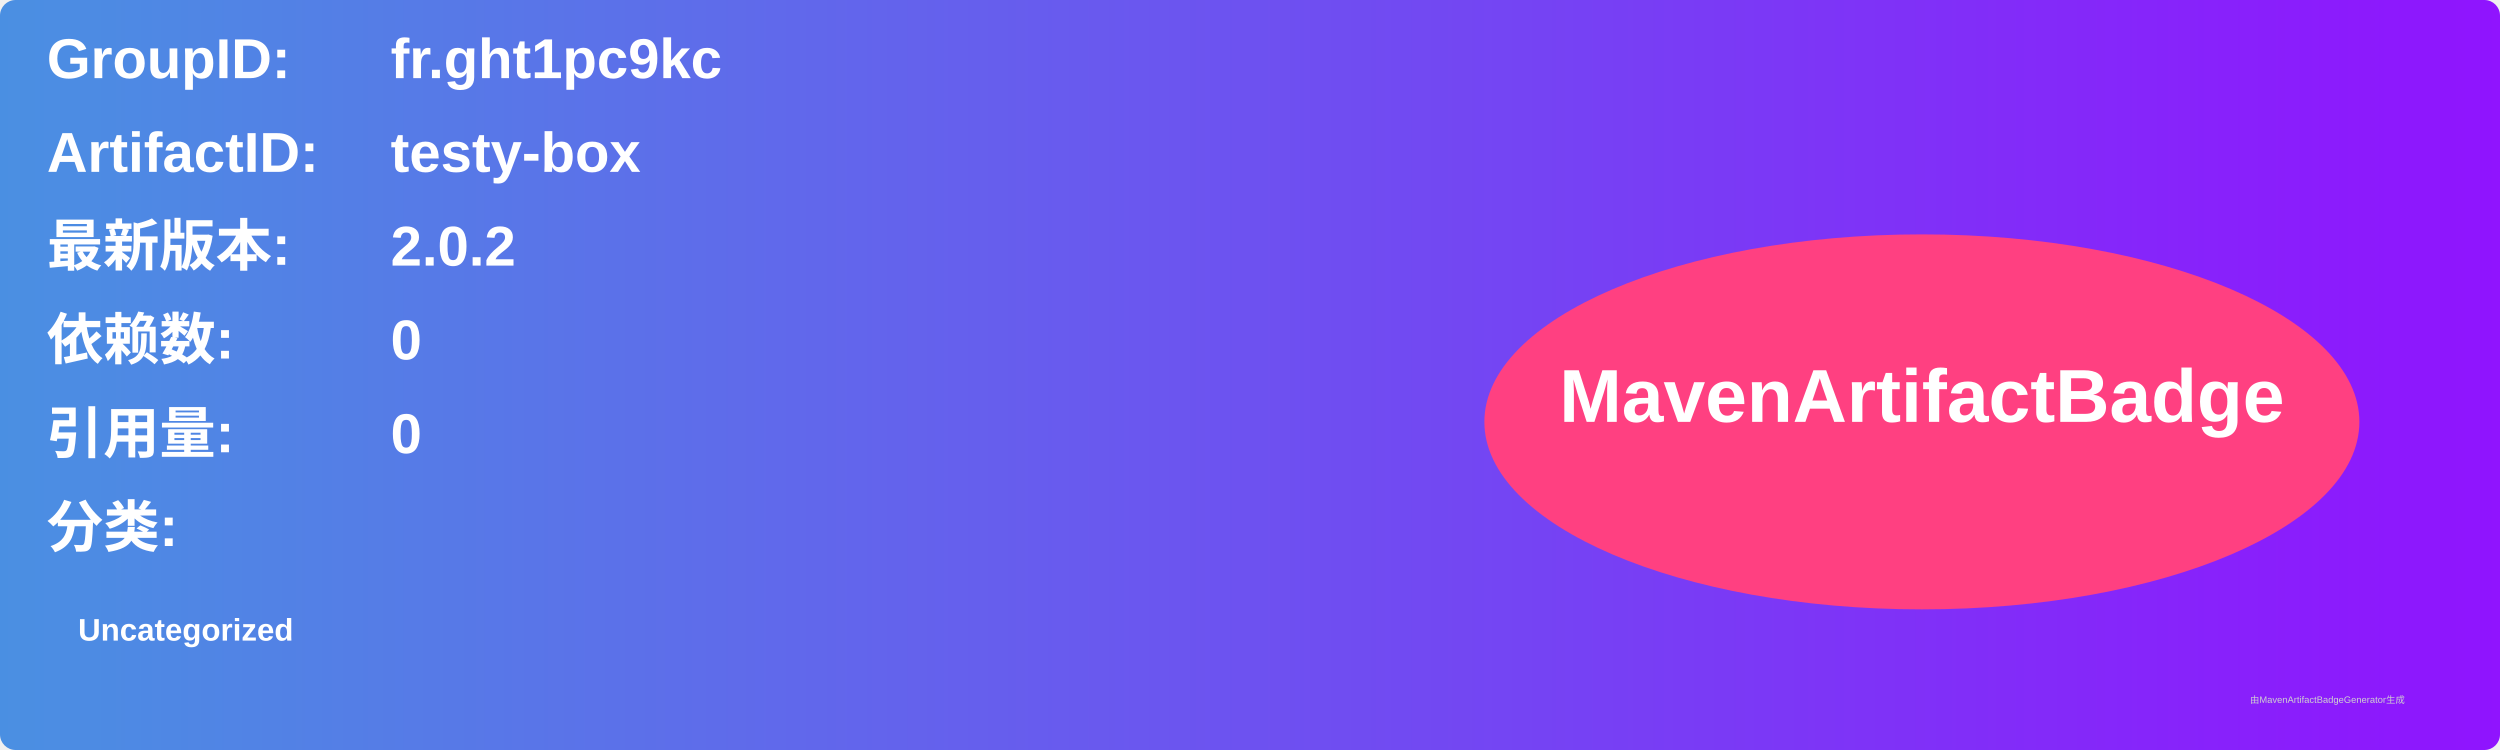
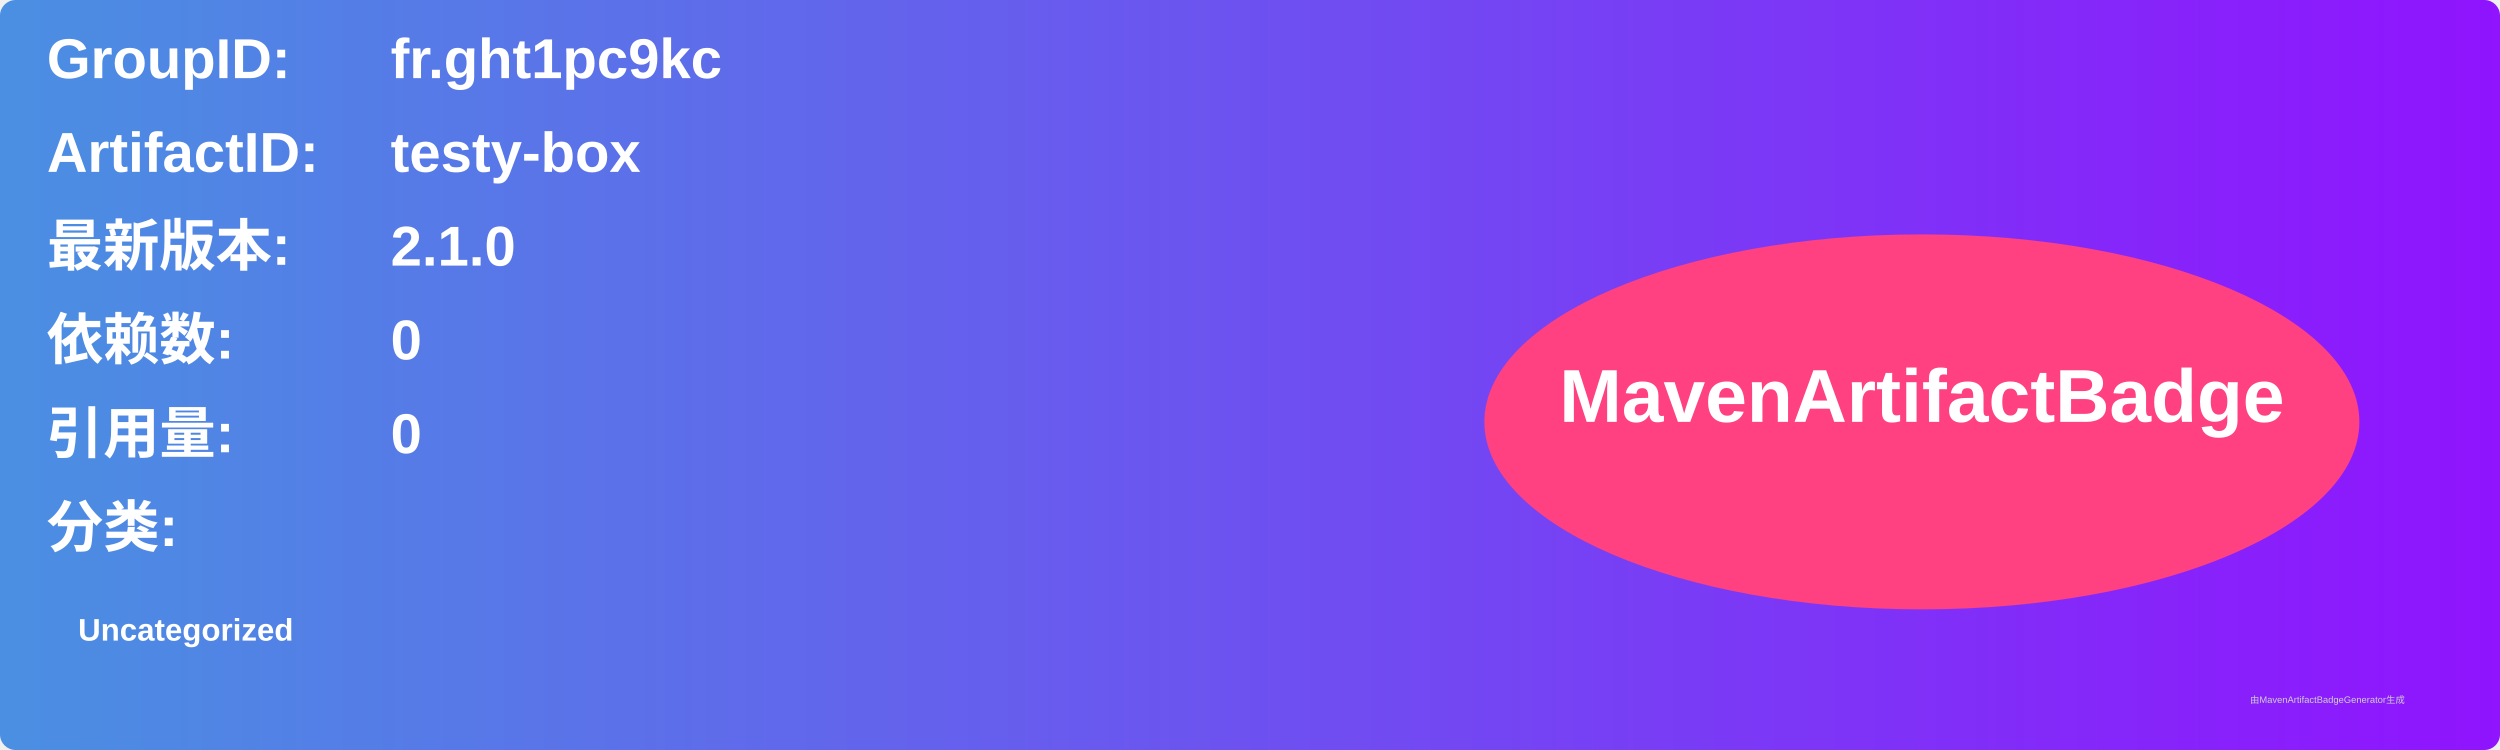
<svg xmlns="http://www.w3.org/2000/svg" width="800" height="240" viewBox="0 0 800 240">
  <linearGradient id="grad" x1="0%" y1="0%" x2="100%" y2="0%">
    <stop offset="0%" stop-color="#4a90e2" />
    <stop offset="100%" stop-color="#9013fe" />
  </linearGradient>
  <rect width="100%" height="100%" rx="5" ry="5" fill="url(#grad)" />
  <g transform="translate(15, 15)">
    <text x="0" y="10" font-family="Arial" font-size="18" fill="white" font-weight="bold" width="260">GroupID:</text>
    <text x="110" y="10" font-family="Arial" font-size="18" fill="white" font-weight="bold" width="460">fr.ght1pc9kc</text>
    <text x="0" y="40" font-family="Arial" font-size="18" fill="white" font-weight="bold" width="260">ArtifactID:</text>
    <text x="110" y="40" font-family="Arial" font-size="18" fill="white" font-weight="bold" width="460">testy-box</text>
    <text x="0" y="70" font-family="Arial" font-size="18" fill="white" font-weight="bold">最新版本:</text>
    <text x="110" y="70" font-family="Arial" font-size="18" fill="white" font-weight="bold">
-       <tspan font-weight="bold">2.0.2</tspan>
+       <tspan font-weight="bold">2.1.0</tspan>
    </text>
    <text x="0" y="100" font-family="Arial" font-size="18" fill="white" font-weight="bold">依赖数: </text>
    <text x="110" y="100" font-family="Arial" font-size="18" fill="white">
      <tspan font-weight="bold">0</tspan>
    </text>
    <text x="0" y="130" font-family="Arial" font-size="18" fill="white" font-weight="bold">引用量: </text>
    <text x="110" y="130" font-family="Arial" font-size="18" fill="white">
      <tspan font-weight="bold">0</tspan>
    </text>
    <text x="0" y="160" font-family="Arial" font-size="18" fill="white" font-weight="bold">分类:</text>
    <text x="10" y="190" font-family="Arial" font-size="10" fill="white">
      <tspan font-weight="bold">Uncategorized</tspan>
    </text>
    <ellipse cx="600" cy="120" rx="140" ry="60" fill="#ff4081" />
    <text x="600" y="120" text-anchor="middle" font-family="Arial" font-size="24" fill="white" font-weight="bold">MavenArtifactBadge</text>
  </g>
  <text x="720" y="225" font-family="Arial" font-size="3" fill="#d0d0d0">由MavenArtifactBadgeGenerator生成</text>
</svg>
